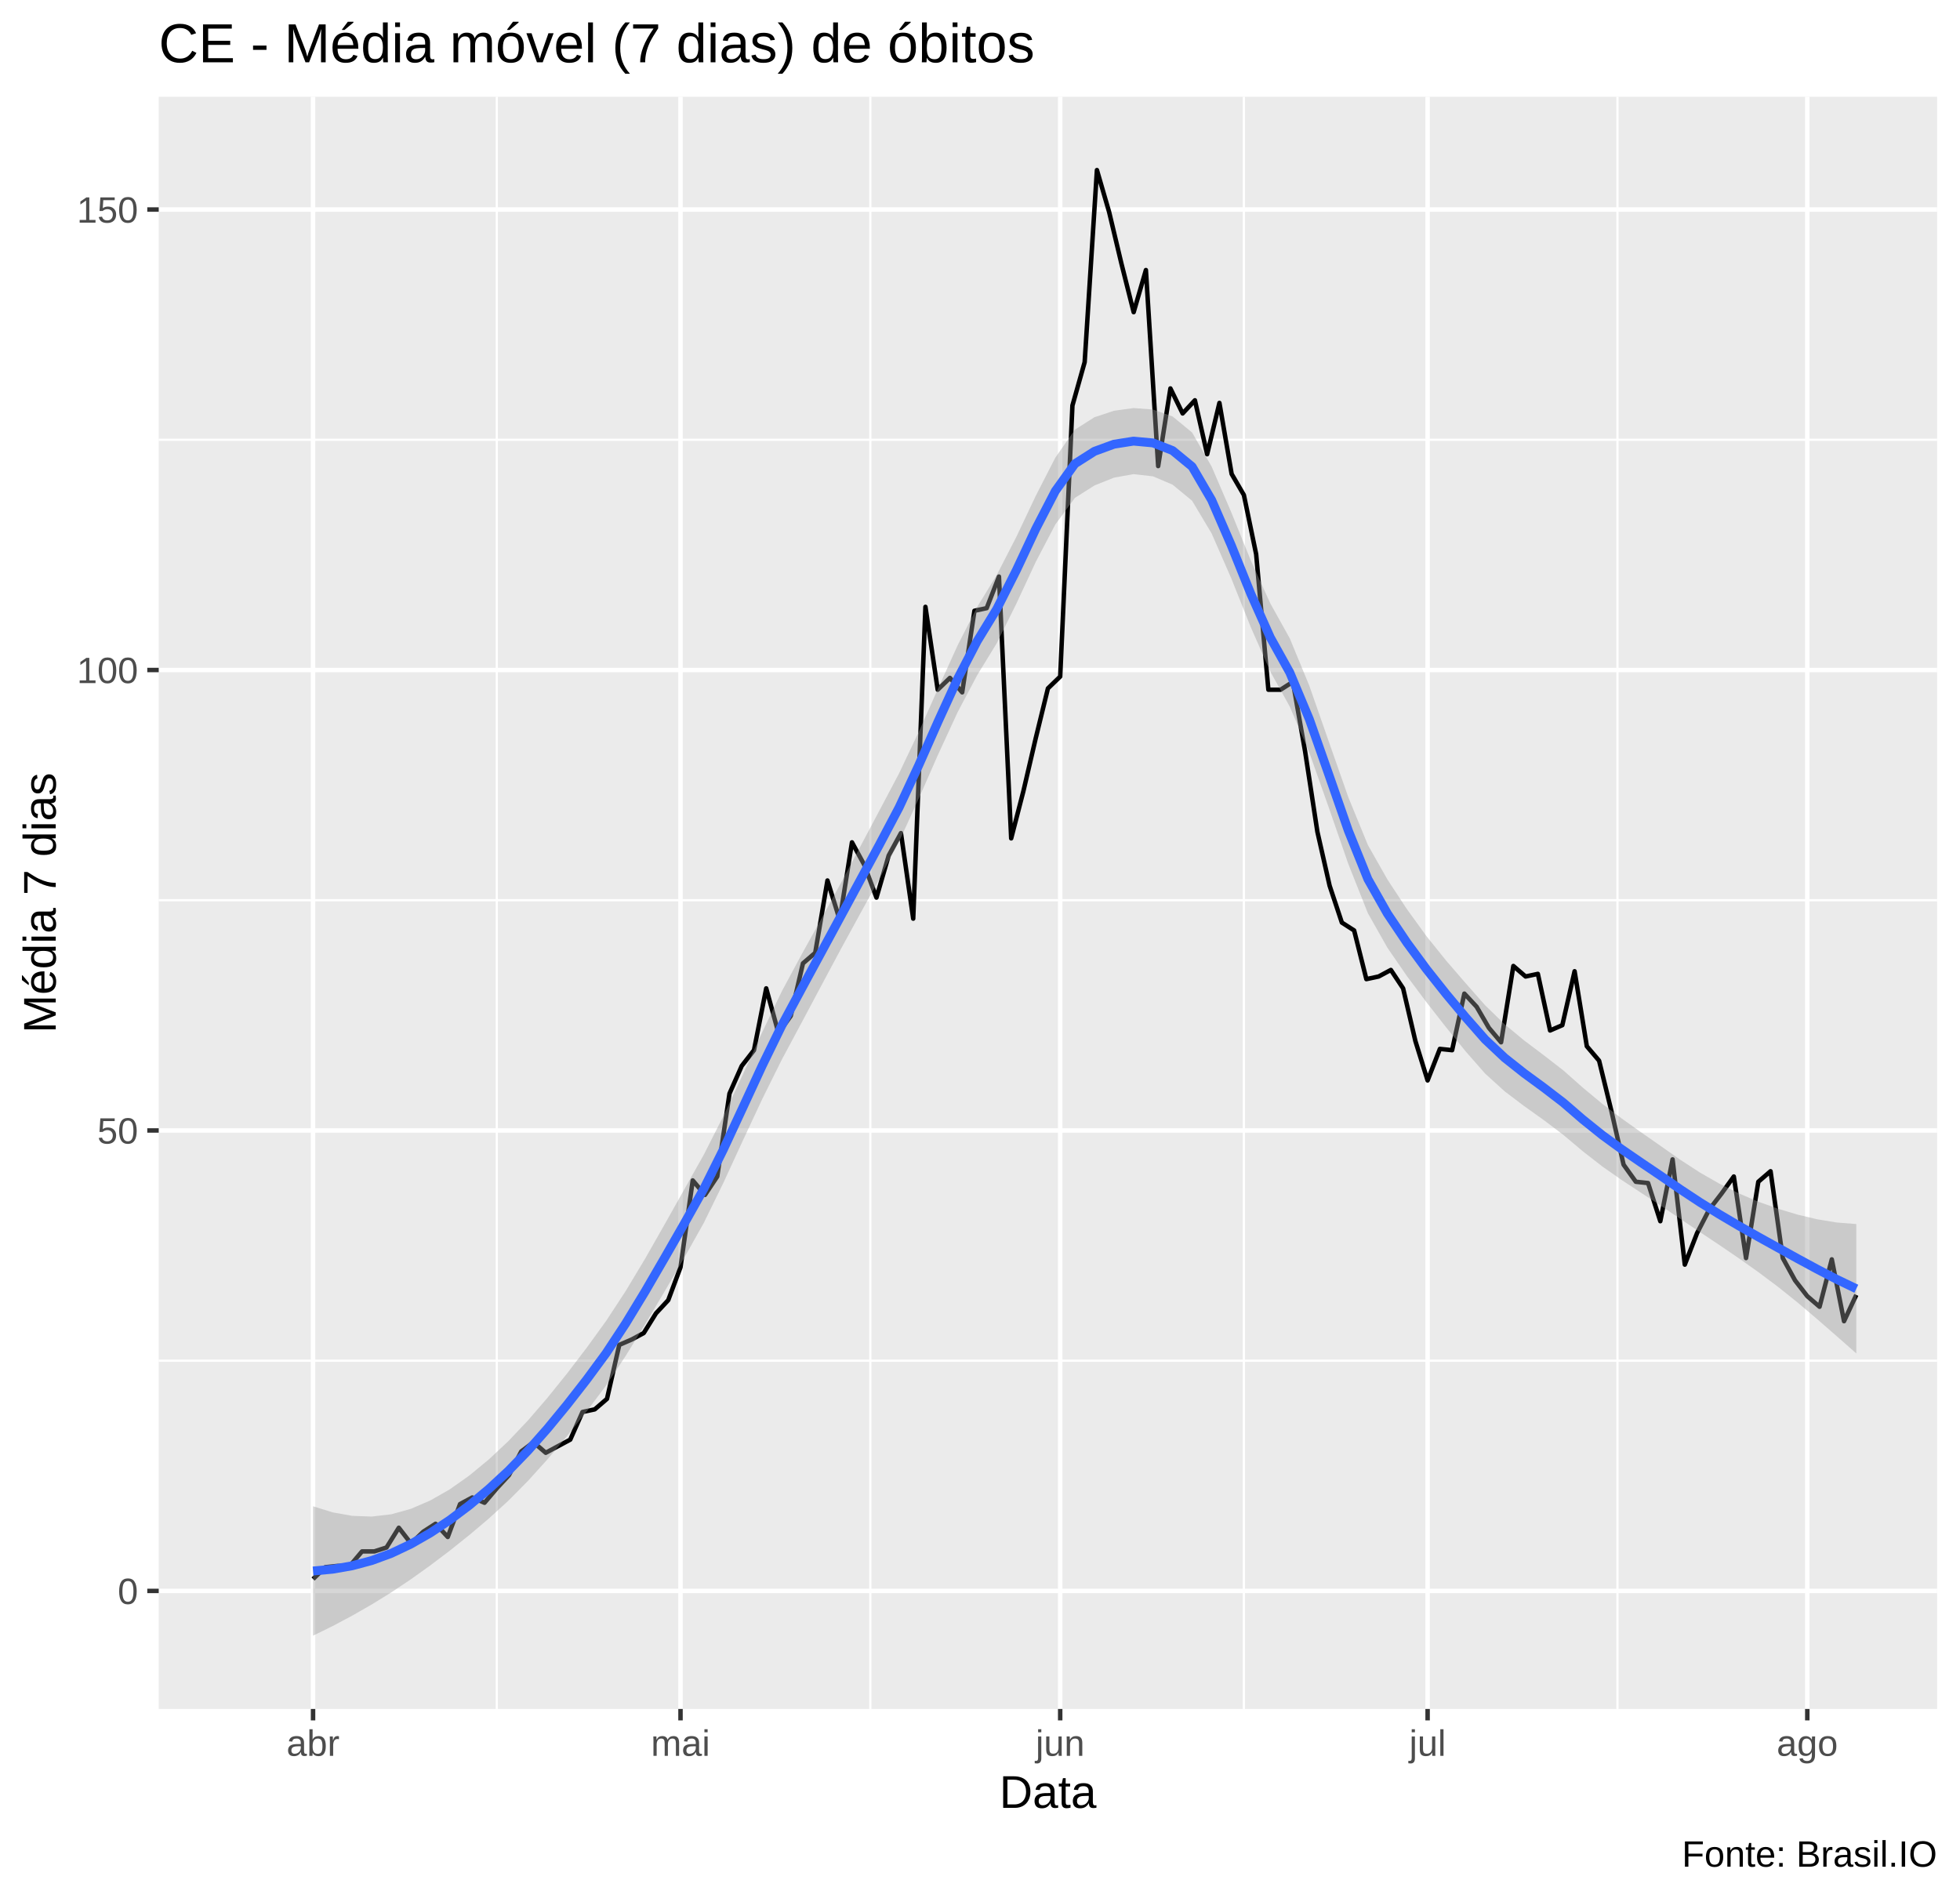
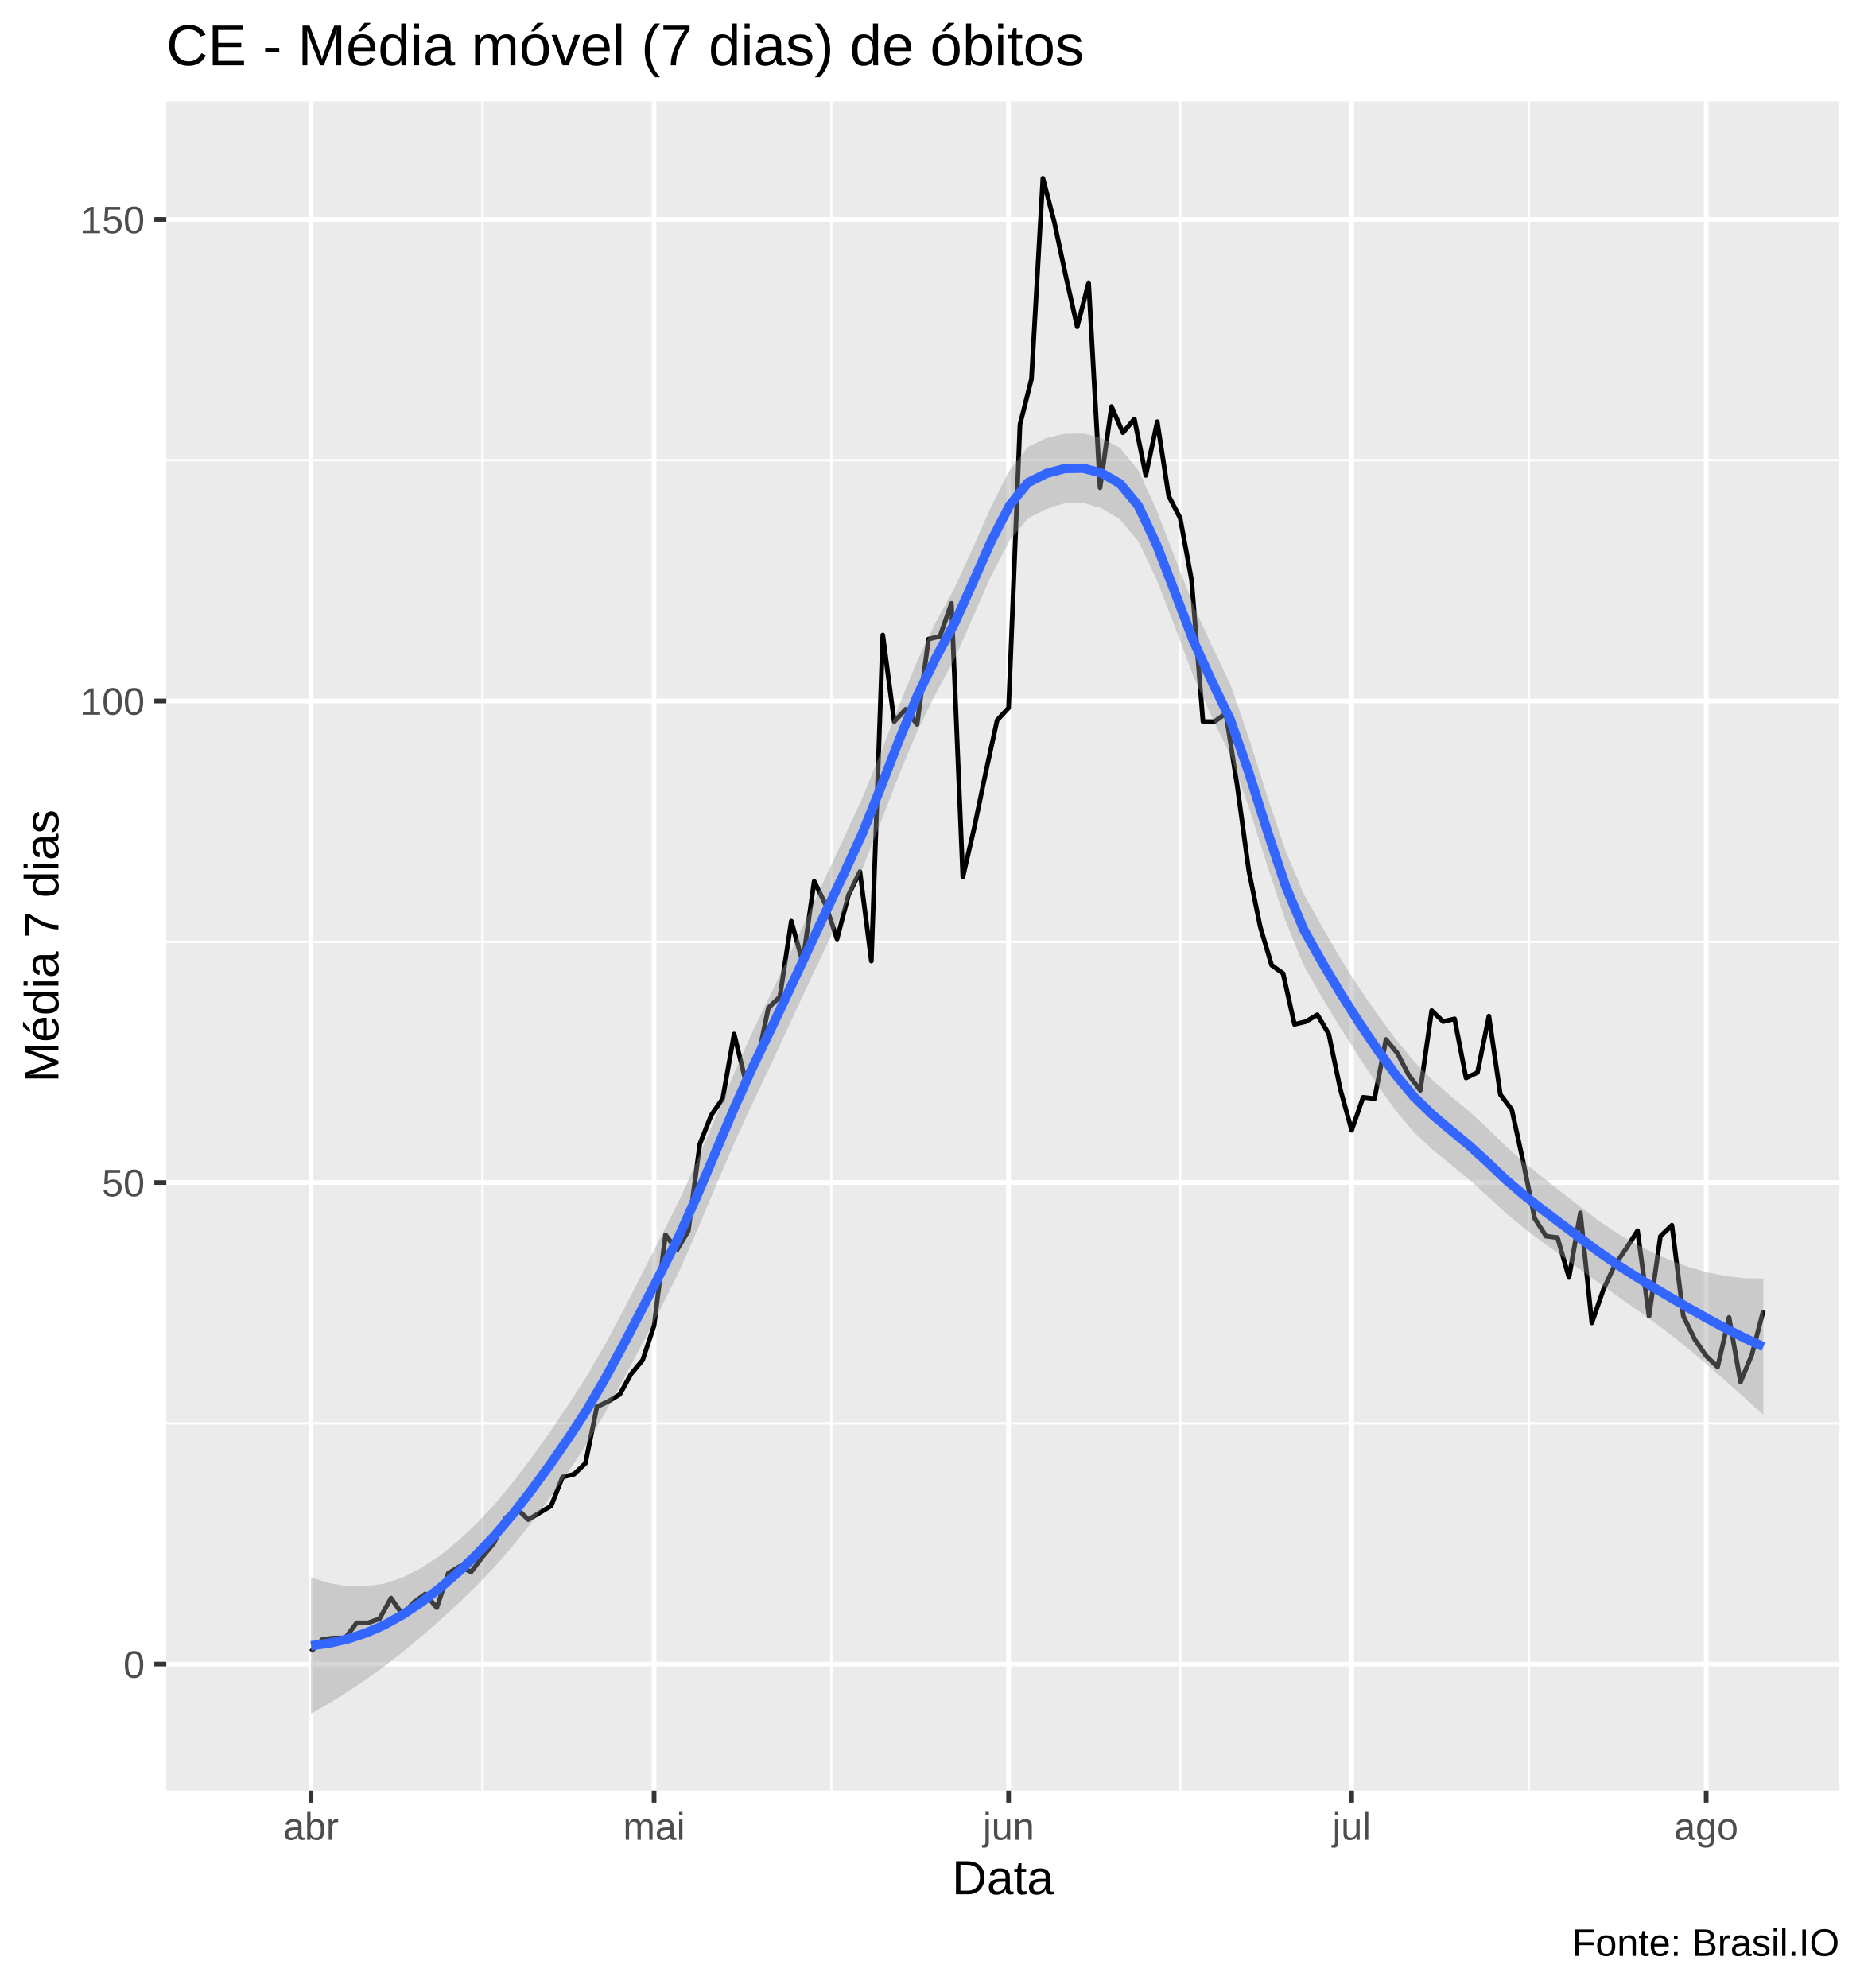
- <svg xmlns="http://www.w3.org/2000/svg" viewBox="0 0 469.50 454.50">
+ <svg xmlns="http://www.w3.org/2000/svg" viewBox="0 0 426.00 454.50">
  <defs>
    <style type="text/css">
    line, polyline, polygon, path, rect, circle {
      fill: none;
      stroke: #000000;
      stroke-linecap: round;
      stroke-linejoin: round;
      stroke-miterlimit: 10.00;
    }
  </style>
  </defs>
  <rect width="100%" height="100%" style="stroke: none; fill: #FFFFFF;" />
-   <rect x="0.00" y="0" width="469.50" height="454.50" style="stroke-width: 1.07; stroke: #FFFFFF; fill: #FFFFFF;" />
+   <rect x="0" y="0" width="426.00" height="454.50" style="stroke-width: 1.07; stroke: #FFFFFF; fill: #FFFFFF;" />
  <defs>
-     <clipPath id="cpMzguMDJ8NDY0LjAyfDQwOS4zOHwyMy4xOQ==">
-       <rect x="38.02" y="23.19" width="426.00" height="386.19" />
+     <clipPath id="cpMzguMDJ8NDIwLjUyfDQwOS4zOHwyMy4xOQ==">
+       <rect x="38.02" y="23.19" width="382.50" height="386.19" />
    </clipPath>
  </defs>
-   <rect x="38.02" y="23.19" width="426.00" height="386.19" style="stroke-width: 1.07; stroke: none; fill: #EBEBEB;" clip-path="url(#cpMzguMDJ8NDY0LjAyfDQwOS4zOHwyMy4xOQ==)" />
-   <polyline points="38.02,325.95 464.02,325.95 " style="stroke-width: 0.53; stroke: #FFFFFF; stroke-linecap: butt;" clip-path="url(#cpMzguMDJ8NDY0LjAyfDQwOS4zOHwyMy4xOQ==)" />
-   <polyline points="38.02,215.65 464.02,215.65 " style="stroke-width: 0.53; stroke: #FFFFFF; stroke-linecap: butt;" clip-path="url(#cpMzguMDJ8NDY0LjAyfDQwOS4zOHwyMy4xOQ==)" />
-   <polyline points="38.02,105.34 464.02,105.34 " style="stroke-width: 0.53; stroke: #FFFFFF; stroke-linecap: butt;" clip-path="url(#cpMzguMDJ8NDY0LjAyfDQwOS4zOHwyMy4xOQ==)" />
-   <polyline points="119.00,409.38 119.00,23.19 " style="stroke-width: 0.53; stroke: #FFFFFF; stroke-linecap: butt;" clip-path="url(#cpMzguMDJ8NDY0LjAyfDQwOS4zOHwyMy4xOQ==)" />
-   <polyline points="208.48,409.38 208.48,23.19 " style="stroke-width: 0.53; stroke: #FFFFFF; stroke-linecap: butt;" clip-path="url(#cpMzguMDJ8NDY0LjAyfDQwOS4zOHwyMy4xOQ==)" />
-   <polyline points="297.96,409.38 297.96,23.19 " style="stroke-width: 0.53; stroke: #FFFFFF; stroke-linecap: butt;" clip-path="url(#cpMzguMDJ8NDY0LjAyfDQwOS4zOHwyMy4xOQ==)" />
-   <polyline points="387.45,409.38 387.45,23.19 " style="stroke-width: 0.53; stroke: #FFFFFF; stroke-linecap: butt;" clip-path="url(#cpMzguMDJ8NDY0LjAyfDQwOS4zOHwyMy4xOQ==)" />
-   <polyline points="38.02,381.10 464.02,381.10 " style="stroke-width: 1.07; stroke: #FFFFFF; stroke-linecap: butt;" clip-path="url(#cpMzguMDJ8NDY0LjAyfDQwOS4zOHwyMy4xOQ==)" />
-   <polyline points="38.02,270.80 464.02,270.80 " style="stroke-width: 1.07; stroke: #FFFFFF; stroke-linecap: butt;" clip-path="url(#cpMzguMDJ8NDY0LjAyfDQwOS4zOHwyMy4xOQ==)" />
-   <polyline points="38.02,160.50 464.02,160.50 " style="stroke-width: 1.07; stroke: #FFFFFF; stroke-linecap: butt;" clip-path="url(#cpMzguMDJ8NDY0LjAyfDQwOS4zOHwyMy4xOQ==)" />
-   <polyline points="38.02,50.19 464.02,50.19 " style="stroke-width: 1.07; stroke: #FFFFFF; stroke-linecap: butt;" clip-path="url(#cpMzguMDJ8NDY0LjAyfDQwOS4zOHwyMy4xOQ==)" />
-   <polyline points="74.99,409.38 74.99,23.19 " style="stroke-width: 1.07; stroke: #FFFFFF; stroke-linecap: butt;" clip-path="url(#cpMzguMDJ8NDY0LjAyfDQwOS4zOHwyMy4xOQ==)" />
-   <polyline points="163.01,409.38 163.01,23.19 " style="stroke-width: 1.07; stroke: #FFFFFF; stroke-linecap: butt;" clip-path="url(#cpMzguMDJ8NDY0LjAyfDQwOS4zOHwyMy4xOQ==)" />
-   <polyline points="253.96,409.38 253.96,23.19 " style="stroke-width: 1.07; stroke: #FFFFFF; stroke-linecap: butt;" clip-path="url(#cpMzguMDJ8NDY0LjAyfDQwOS4zOHwyMy4xOQ==)" />
-   <polyline points="341.97,409.38 341.97,23.19 " style="stroke-width: 1.07; stroke: #FFFFFF; stroke-linecap: butt;" clip-path="url(#cpMzguMDJ8NDY0LjAyfDQwOS4zOHwyMy4xOQ==)" />
-   <polyline points="432.92,409.38 432.92,23.19 " style="stroke-width: 1.07; stroke: #FFFFFF; stroke-linecap: butt;" clip-path="url(#cpMzguMDJ8NDY0LjAyfDQwOS4zOHwyMy4xOQ==)" />
-   <polyline points="74.99,378.26 77.92,375.42 80.86,375.11 83.79,375.11 86.72,371.64 89.66,371.64 92.59,370.70 95.53,365.97 98.46,369.75 101.39,366.92 104.33,365.02 107.26,368.18 110.20,360.30 113.13,358.72 116.06,359.98 119.00,356.52 121.93,353.36 124.86,347.69 127.80,345.49 130.73,348.01 133.67,346.43 136.60,344.86 139.53,338.24 142.47,337.61 145.40,335.09 148.34,322.17 151.27,320.90 154.20,319.33 157.14,314.60 160.07,311.45 163.01,303.57 165.94,282.77 168.87,286.24 171.81,281.83 174.74,261.97 177.67,255.35 180.61,251.57 183.54,236.76 186.48,247.48 189.41,243.38 192.34,230.77 195.28,228.25 198.21,210.92 201.15,220.37 204.08,201.78 207.01,207.14 209.95,215.02 212.88,204.93 215.81,199.57 218.75,220.06 221.68,145.37 224.62,165.22 227.55,162.39 230.48,165.85 233.42,146.31 236.35,145.68 239.29,138.12 242.22,200.83 245.15,189.49 248.09,176.88 251.02,164.91 253.96,162.07 256.89,97.15 259.82,86.75 262.76,40.74 265.69,50.82 268.62,63.12 271.56,74.78 274.49,64.69 277.43,111.65 280.36,93.05 283.29,99.04 286.23,95.89 289.16,108.81 292.10,96.52 295.03,113.54 297.96,118.58 300.90,132.76 303.83,165.22 306.76,165.22 309.70,163.33 312.63,180.03 315.57,199.26 318.50,212.18 321.43,221.00 324.37,222.89 327.30,234.55 330.24,233.92 333.17,232.35 336.10,236.76 339.04,249.37 341.97,258.82 344.91,251.26 347.84,251.57 350.77,238.02 353.71,241.17 356.64,246.21 359.57,249.68 362.51,231.40 365.44,233.92 368.38,233.29 371.31,246.85 374.24,245.58 377.18,232.66 380.11,250.63 383.05,254.09 385.98,266.07 388.91,278.99 391.85,283.09 394.78,283.40 397.71,292.54 400.65,277.73 403.58,302.94 406.52,295.38 409.45,289.71 412.38,285.92 415.32,281.83 418.25,301.37 421.19,283.09 424.12,280.57 427.05,301.37 429.99,306.72 432.92,310.50 435.86,313.03 438.79,301.68 441.72,316.49 444.66,310.19 " style="stroke-width: 1.07; stroke-linecap: butt;" clip-path="url(#cpMzguMDJ8NDY0LjAyfDQwOS4zOHwyMy4xOQ==)" />
-   <polygon points="74.99,360.83 79.67,362.28 84.35,363.12 89.03,363.29 93.71,362.75 98.39,361.45 103.06,359.44 107.74,356.77 112.42,353.46 117.10,349.60 121.78,345.21 126.46,340.27 131.14,334.84 135.82,329.03 140.50,322.90 145.18,316.44 149.86,309.29 154.54,301.50 159.22,293.27 163.90,284.94 168.58,276.63 173.26,267.39 177.93,257.42 182.61,247.20 187.29,237.44 191.97,228.74 196.65,220.27 201.33,211.70 206.01,202.92 210.69,194.10 215.37,185.25 220.05,175.37 224.73,164.88 229.41,154.55 234.09,145.37 238.77,137.72 243.45,128.62 248.12,118.75 252.80,109.62 257.48,102.92 262.16,99.95 266.84,98.40 271.52,97.75 276.20,98.10 280.88,99.76 285.56,103.61 290.24,111.78 294.92,122.67 299.60,134.20 304.28,144.52 308.96,152.93 313.64,164.28 318.31,177.66 322.99,191.00 327.67,202.43 332.35,210.69 337.03,217.81 341.71,224.27 346.39,230.09 351.07,235.51 355.75,240.82 360.43,245.37 365.11,249.25 369.79,252.77 374.47,256.40 379.15,260.54 383.83,264.43 388.50,267.96 393.18,271.29 397.86,274.56 402.54,277.85 407.22,280.89 411.90,283.57 416.58,285.90 421.26,287.89 425.94,289.56 430.62,290.97 435.30,292.08 439.98,292.85 444.66,293.22 444.66,324.21 439.98,320.09 435.30,316.01 430.62,312.04 425.94,308.28 421.26,304.78 416.58,301.46 411.90,298.27 407.22,295.15 402.54,292.01 397.86,288.84 393.18,285.78 388.50,282.70 383.83,279.43 379.15,275.79 374.47,271.85 369.79,268.31 365.11,264.97 360.43,261.43 355.75,257.18 351.07,251.84 346.39,246.08 341.71,240.10 337.03,233.84 332.35,227.04 327.67,218.77 322.99,207.00 318.31,193.49 313.64,180.30 308.96,169.28 304.28,160.86 299.60,150.20 294.92,138.50 290.24,127.80 285.56,119.96 280.88,116.10 276.20,114.11 271.52,113.58 266.84,114.42 262.16,116.30 257.48,119.27 252.80,125.63 248.12,134.58 243.45,144.63 238.77,154.07 234.09,161.72 229.41,170.57 224.73,180.71 220.05,191.37 215.37,201.59 210.69,210.46 206.01,218.95 201.33,227.52 196.65,236.27 191.97,245.07 187.29,253.80 182.61,263.23 177.93,273.25 173.26,283.39 168.58,292.96 163.90,301.31 159.22,309.33 154.54,317.22 149.86,324.82 145.18,331.89 140.50,338.15 135.82,344.02 131.14,349.58 126.46,354.76 121.78,359.49 117.10,363.76 112.42,367.72 107.74,371.46 103.06,375.00 98.39,378.34 93.71,381.47 89.03,384.36 84.35,387.04 79.67,389.53 74.99,391.82 " style="stroke-width: 0.00; stroke: none; fill: #999999; fill-opacity: 0.40;" clip-path="url(#cpMzguMDJ8NDY0LjAyfDQwOS4zOHwyMy4xOQ==)" />
-   <polyline points="74.99,360.83 79.67,362.28 84.35,363.12 89.03,363.29 93.71,362.75 98.39,361.45 103.06,359.44 107.74,356.77 112.42,353.46 117.10,349.60 121.78,345.21 126.46,340.27 131.14,334.84 135.82,329.03 140.50,322.90 145.18,316.44 149.86,309.29 154.54,301.50 159.22,293.27 163.90,284.94 168.58,276.63 173.26,267.39 177.93,257.42 182.61,247.20 187.29,237.44 191.97,228.74 196.65,220.27 201.33,211.70 206.01,202.92 210.69,194.10 215.37,185.25 220.05,175.37 224.73,164.88 229.41,154.55 234.09,145.37 238.77,137.72 243.45,128.62 248.12,118.75 252.80,109.62 257.48,102.92 262.16,99.95 266.84,98.40 271.52,97.75 276.20,98.10 280.88,99.76 285.56,103.61 290.24,111.78 294.92,122.67 299.60,134.20 304.28,144.52 308.96,152.93 313.64,164.28 318.31,177.66 322.99,191.00 327.67,202.43 332.35,210.69 337.03,217.81 341.71,224.27 346.39,230.09 351.07,235.51 355.75,240.82 360.43,245.37 365.11,249.25 369.79,252.77 374.47,256.40 379.15,260.54 383.83,264.43 388.50,267.96 393.18,271.29 397.86,274.56 402.54,277.85 407.22,280.89 411.90,283.57 416.58,285.90 421.26,287.89 425.94,289.56 430.62,290.97 435.30,292.08 439.98,292.85 444.66,293.22 " style="stroke-width: 2.13; stroke: none;" clip-path="url(#cpMzguMDJ8NDY0LjAyfDQwOS4zOHwyMy4xOQ==)" />
-   <polyline points="444.66,324.21 439.98,320.09 435.30,316.01 430.62,312.04 425.94,308.28 421.26,304.78 416.58,301.46 411.90,298.27 407.22,295.15 402.54,292.01 397.86,288.84 393.18,285.78 388.50,282.70 383.83,279.43 379.15,275.79 374.47,271.85 369.79,268.31 365.11,264.97 360.43,261.43 355.75,257.18 351.07,251.84 346.39,246.08 341.71,240.10 337.03,233.84 332.35,227.04 327.67,218.77 322.99,207.00 318.31,193.49 313.64,180.30 308.96,169.28 304.28,160.86 299.60,150.20 294.92,138.50 290.24,127.80 285.56,119.96 280.88,116.10 276.20,114.11 271.52,113.58 266.84,114.42 262.16,116.30 257.48,119.27 252.80,125.63 248.12,134.58 243.45,144.63 238.77,154.07 234.09,161.72 229.41,170.57 224.73,180.71 220.05,191.37 215.37,201.59 210.69,210.46 206.01,218.95 201.33,227.52 196.65,236.27 191.97,245.07 187.29,253.80 182.61,263.23 177.93,273.25 173.26,283.39 168.58,292.96 163.90,301.31 159.22,309.33 154.54,317.22 149.86,324.82 145.18,331.89 140.50,338.15 135.82,344.02 131.14,349.58 126.46,354.76 121.78,359.49 117.10,363.76 112.42,367.72 107.74,371.46 103.06,375.00 98.39,378.34 93.71,381.47 89.03,384.36 84.35,387.04 79.67,389.53 74.99,391.82 " style="stroke-width: 2.13; stroke: none;" clip-path="url(#cpMzguMDJ8NDY0LjAyfDQwOS4zOHwyMy4xOQ==)" />
-   <polyline points="74.99,376.33 79.67,375.90 84.35,375.08 89.03,373.83 93.71,372.11 98.39,369.89 103.06,367.22 107.74,364.12 112.42,360.59 117.10,356.68 121.78,352.35 126.46,347.51 131.14,342.21 135.82,336.52 140.50,330.52 145.18,324.17 149.86,317.06 154.54,309.36 159.22,301.30 163.90,293.13 168.58,284.79 173.26,275.39 177.93,265.33 182.61,255.21 187.29,245.62 191.97,236.91 196.65,228.27 201.33,219.61 206.01,210.94 210.69,202.28 215.37,193.42 220.05,183.37 224.73,172.79 229.41,162.56 234.09,153.55 238.77,145.89 243.45,136.62 248.12,126.67 252.80,117.62 257.48,111.10 262.16,108.12 266.84,106.41 271.52,105.67 276.20,106.10 280.88,107.93 285.56,111.78 290.24,119.79 294.92,130.58 299.60,142.20 304.28,152.69 308.96,161.10 313.64,172.29 318.31,185.57 322.99,199.00 327.67,210.60 332.35,218.86 337.03,225.83 341.71,232.18 346.39,238.08 351.07,243.68 355.75,249.00 360.43,253.40 365.11,257.11 369.79,260.54 374.47,264.13 379.15,268.17 383.83,271.93 388.50,275.33 393.18,278.54 397.86,281.70 402.54,284.93 407.22,288.02 411.90,290.92 416.58,293.68 421.26,296.33 425.94,298.92 430.62,301.51 435.30,304.04 439.98,306.47 444.66,308.72 " style="stroke-width: 2.13; stroke: #3366FF; stroke-linecap: butt;" clip-path="url(#cpMzguMDJ8NDY0LjAyfDQwOS4zOHwyMy4xOQ==)" />
+   <rect x="38.02" y="23.19" width="382.50" height="386.19" style="stroke-width: 1.07; stroke: none; fill: #EBEBEB;" clip-path="url(#cpMzguMDJ8NDIwLjUyfDQwOS4zOHwyMy4xOQ==)" />
+   <polyline points="38.02,325.41 420.52,325.41 " style="stroke-width: 0.53; stroke: #FFFFFF; stroke-linecap: butt;" clip-path="url(#cpMzguMDJ8NDIwLjUyfDQwOS4zOHwyMy4xOQ==)" />
+   <polyline points="38.02,215.31 420.52,215.31 " style="stroke-width: 0.53; stroke: #FFFFFF; stroke-linecap: butt;" clip-path="url(#cpMzguMDJ8NDIwLjUyfDQwOS4zOHwyMy4xOQ==)" />
+   <polyline points="38.02,105.22 420.52,105.22 " style="stroke-width: 0.53; stroke: #FFFFFF; stroke-linecap: butt;" clip-path="url(#cpMzguMDJ8NDIwLjUyfDQwOS4zOHwyMy4xOQ==)" />
+   <polyline points="110.31,409.38 110.31,23.19 " style="stroke-width: 0.53; stroke: #FFFFFF; stroke-linecap: butt;" clip-path="url(#cpMzguMDJ8NDIwLjUyfDQwOS4zOHwyMy4xOQ==)" />
+   <polyline points="190.05,409.38 190.05,23.19 " style="stroke-width: 0.53; stroke: #FFFFFF; stroke-linecap: butt;" clip-path="url(#cpMzguMDJ8NDIwLjUyfDQwOS4zOHwyMy4xOQ==)" />
+   <polyline points="269.80,409.38 269.80,23.19 " style="stroke-width: 0.53; stroke: #FFFFFF; stroke-linecap: butt;" clip-path="url(#cpMzguMDJ8NDIwLjUyfDQwOS4zOHwyMy4xOQ==)" />
+   <polyline points="349.54,409.38 349.54,23.19 " style="stroke-width: 0.53; stroke: #FFFFFF; stroke-linecap: butt;" clip-path="url(#cpMzguMDJ8NDIwLjUyfDQwOS4zOHwyMy4xOQ==)" />
+   <polyline points="38.02,380.45 420.52,380.45 " style="stroke-width: 1.07; stroke: #FFFFFF; stroke-linecap: butt;" clip-path="url(#cpMzguMDJ8NDIwLjUyfDQwOS4zOHwyMy4xOQ==)" />
+   <polyline points="38.02,270.36 420.52,270.36 " style="stroke-width: 1.07; stroke: #FFFFFF; stroke-linecap: butt;" clip-path="url(#cpMzguMDJ8NDIwLjUyfDQwOS4zOHwyMy4xOQ==)" />
+   <polyline points="38.02,160.27 420.52,160.27 " style="stroke-width: 1.07; stroke: #FFFFFF; stroke-linecap: butt;" clip-path="url(#cpMzguMDJ8NDIwLjUyfDQwOS4zOHwyMy4xOQ==)" />
+   <polyline points="38.02,50.18 420.52,50.18 " style="stroke-width: 1.07; stroke: #FFFFFF; stroke-linecap: butt;" clip-path="url(#cpMzguMDJ8NDIwLjUyfDQwOS4zOHwyMy4xOQ==)" />
+   <polyline points="71.10,409.38 71.10,23.19 " style="stroke-width: 1.07; stroke: #FFFFFF; stroke-linecap: butt;" clip-path="url(#cpMzguMDJ8NDIwLjUyfDQwOS4zOHwyMy4xOQ==)" />
+   <polyline points="149.53,409.38 149.53,23.19 " style="stroke-width: 1.07; stroke: #FFFFFF; stroke-linecap: butt;" clip-path="url(#cpMzguMDJ8NDIwLjUyfDQwOS4zOHwyMy4xOQ==)" />
+   <polyline points="230.58,409.38 230.58,23.19 " style="stroke-width: 1.07; stroke: #FFFFFF; stroke-linecap: butt;" clip-path="url(#cpMzguMDJ8NDIwLjUyfDQwOS4zOHwyMy4xOQ==)" />
+   <polyline points="309.01,409.38 309.01,23.19 " style="stroke-width: 1.07; stroke: #FFFFFF; stroke-linecap: butt;" clip-path="url(#cpMzguMDJ8NDIwLjUyfDQwOS4zOHwyMy4xOQ==)" />
+   <polyline points="390.06,409.38 390.06,23.19 " style="stroke-width: 1.07; stroke: #FFFFFF; stroke-linecap: butt;" clip-path="url(#cpMzguMDJ8NDIwLjUyfDQwOS4zOHwyMy4xOQ==)" />
+   <polyline points="71.10,377.62 73.71,374.79 76.32,374.48 78.94,374.48 81.55,371.02 84.17,371.02 86.78,370.07 89.40,365.35 92.01,369.13 94.63,366.30 97.24,364.41 99.85,367.56 102.47,359.69 105.08,358.12 107.70,359.38 110.31,355.92 112.93,352.77 115.54,347.11 118.16,344.91 120.77,347.42 123.38,345.85 126.00,344.28 128.61,337.67 131.23,337.04 133.84,334.53 136.46,321.63 139.07,320.37 141.69,318.80 144.30,314.08 146.92,310.94 149.53,303.07 152.14,282.31 154.76,285.77 157.37,281.37 159.99,261.55 162.60,254.95 165.22,251.17 167.83,236.39 170.45,247.08 173.06,242.99 175.67,230.41 178.29,227.90 180.90,210.60 183.52,220.03 186.13,201.47 188.75,206.82 191.36,214.69 193.98,204.62 196.59,199.27 199.20,219.72 201.82,145.17 204.43,164.99 207.05,162.16 209.66,165.62 212.28,146.11 214.89,145.48 217.51,137.94 220.12,200.53 222.74,189.21 225.35,176.62 227.96,164.67 230.58,161.84 233.19,97.04 235.81,86.66 238.42,40.74 241.04,50.81 243.65,63.07 246.27,74.71 248.88,64.65 251.49,111.51 254.11,92.95 256.72,98.93 259.34,95.79 261.95,108.68 264.57,96.41 267.18,113.40 269.80,118.43 272.41,132.59 275.02,164.99 277.64,164.99 280.25,163.10 282.87,179.77 285.48,198.96 288.10,211.85 290.71,220.66 293.33,222.55 295.94,234.19 298.56,233.56 301.17,231.99 303.78,236.39 306.40,248.97 309.01,258.41 311.63,250.86 314.24,251.17 316.86,237.65 319.47,240.79 322.09,245.83 324.70,249.29 327.31,231.04 329.93,233.56 332.54,232.93 335.16,246.45 337.77,245.20 340.39,232.30 343.00,250.23 345.62,253.69 348.23,265.64 350.84,278.54 353.46,282.63 356.07,282.94 358.69,292.06 361.30,277.28 363.92,302.44 366.53,294.89 369.15,289.23 371.76,285.46 374.37,281.37 376.99,300.87 379.60,282.63 382.22,280.11 384.83,300.87 387.45,306.22 390.06,309.99 392.68,312.51 395.29,301.19 397.91,315.97 400.52,309.68 403.13,299.61 " style="stroke-width: 1.07; stroke-linecap: butt;" clip-path="url(#cpMzguMDJ8NDIwLjUyfDQwOS4zOHwyMy4xOQ==)" />
+   <polygon points="71.10,360.65 75.30,361.95 79.50,362.66 83.70,362.70 87.91,362.03 92.11,360.61 96.31,358.48 100.52,355.69 104.72,352.29 108.92,348.33 113.13,343.84 117.33,338.79 121.53,333.26 125.73,327.36 129.94,321.16 134.14,314.61 138.34,307.35 142.55,299.49 146.75,291.26 150.95,282.99 155.16,274.65 159.36,265.41 163.56,255.54 167.76,245.50 171.97,236.00 176.17,227.32 180.37,218.56 184.58,209.58 188.78,200.45 192.98,191.46 197.19,182.32 201.39,171.99 205.59,161.18 209.80,150.83 214.00,142.11 218.20,134.46 222.40,125.28 226.61,115.78 230.81,107.50 235.01,102.18 239.22,100.13 243.42,99.16 247.62,99.12 251.83,100.10 256.03,102.38 260.23,107.52 264.43,116.62 268.64,127.60 272.84,138.50 277.04,147.57 281.25,156.40 285.45,168.51 289.65,181.83 293.86,194.37 298.06,204.35 302.26,211.92 306.46,219.12 310.67,225.78 314.87,231.86 319.07,237.55 323.28,242.68 327.48,246.93 331.68,250.59 335.89,254.09 340.09,257.98 344.29,262.09 348.49,265.79 352.70,269.21 356.90,272.49 361.10,275.78 365.31,278.96 369.51,281.80 373.71,284.28 377.92,286.42 382.12,288.23 386.32,289.74 390.53,290.93 394.73,291.77 398.93,292.23 403.13,292.30 403.13,323.47 398.93,319.67 394.73,315.89 390.53,312.19 386.32,308.64 382.12,305.28 377.92,302.12 373.71,299.10 369.51,296.15 365.31,293.18 361.10,290.11 356.90,287.05 352.70,284.01 348.49,280.84 344.29,277.38 340.09,273.48 335.89,269.68 331.68,266.24 327.48,262.80 323.28,258.89 319.07,253.91 314.87,247.98 310.67,241.62 306.46,235.01 302.26,228.12 298.06,220.72 293.86,210.49 289.65,197.67 285.45,184.40 281.25,172.60 277.04,163.93 272.84,154.61 268.64,143.44 264.43,132.51 260.23,123.73 256.03,118.74 251.83,116.20 247.62,114.96 243.42,115.06 239.22,116.35 235.01,118.53 230.81,123.60 226.61,131.61 222.40,141.18 218.20,150.68 214.00,158.47 209.80,166.91 205.59,177.01 201.39,187.90 197.19,198.55 192.98,207.82 188.78,216.52 184.58,225.40 180.37,234.48 176.17,243.56 171.97,252.34 167.76,261.57 163.56,271.36 159.36,281.34 155.16,290.90 150.95,299.34 146.75,307.37 142.55,315.29 138.34,322.96 134.14,330.12 129.94,336.47 125.73,342.41 121.53,348.05 117.33,353.33 113.13,358.18 108.92,362.56 104.72,366.64 100.52,370.51 96.31,374.18 92.11,377.65 87.91,380.92 83.70,383.96 79.50,386.77 75.30,389.39 71.10,391.82 " style="stroke-width: 0.00; stroke: none; fill: #999999; fill-opacity: 0.40;" clip-path="url(#cpMzguMDJ8NDIwLjUyfDQwOS4zOHwyMy4xOQ==)" />
+   <polyline points="71.10,360.65 75.30,361.95 79.50,362.66 83.70,362.70 87.91,362.03 92.11,360.61 96.31,358.48 100.52,355.69 104.72,352.29 108.92,348.33 113.13,343.84 117.33,338.79 121.53,333.26 125.73,327.36 129.94,321.16 134.14,314.61 138.34,307.35 142.55,299.49 146.75,291.26 150.95,282.99 155.16,274.65 159.36,265.41 163.56,255.54 167.76,245.50 171.97,236.00 176.17,227.32 180.37,218.56 184.58,209.58 188.78,200.45 192.98,191.46 197.19,182.32 201.39,171.99 205.59,161.18 209.80,150.83 214.00,142.11 218.20,134.46 222.40,125.28 226.61,115.78 230.81,107.50 235.01,102.18 239.22,100.13 243.42,99.16 247.62,99.12 251.83,100.10 256.03,102.38 260.23,107.52 264.43,116.62 268.64,127.60 272.84,138.50 277.04,147.57 281.25,156.40 285.45,168.51 289.65,181.83 293.86,194.37 298.06,204.35 302.26,211.92 306.46,219.12 310.67,225.78 314.87,231.86 319.07,237.55 323.28,242.68 327.48,246.93 331.68,250.59 335.89,254.09 340.09,257.98 344.29,262.09 348.49,265.79 352.70,269.21 356.90,272.49 361.10,275.78 365.31,278.96 369.51,281.80 373.71,284.28 377.92,286.42 382.12,288.23 386.32,289.74 390.53,290.93 394.73,291.77 398.93,292.23 403.13,292.30 " style="stroke-width: 2.13; stroke: none;" clip-path="url(#cpMzguMDJ8NDIwLjUyfDQwOS4zOHwyMy4xOQ==)" />
+   <polyline points="403.13,323.47 398.93,319.67 394.73,315.89 390.53,312.19 386.32,308.64 382.12,305.28 377.92,302.12 373.71,299.10 369.51,296.15 365.31,293.18 361.10,290.11 356.90,287.05 352.70,284.01 348.49,280.84 344.29,277.38 340.09,273.48 335.89,269.68 331.68,266.24 327.48,262.80 323.28,258.89 319.07,253.91 314.87,247.98 310.67,241.62 306.46,235.01 302.26,228.12 298.06,220.72 293.86,210.49 289.65,197.67 285.45,184.40 281.25,172.60 277.04,163.93 272.84,154.61 268.64,143.44 264.43,132.51 260.23,123.73 256.03,118.74 251.83,116.20 247.62,114.96 243.42,115.06 239.22,116.35 235.01,118.53 230.81,123.60 226.61,131.61 222.40,141.18 218.20,150.68 214.00,158.47 209.80,166.91 205.59,177.01 201.39,187.90 197.19,198.55 192.98,207.82 188.78,216.52 184.58,225.40 180.37,234.48 176.17,243.56 171.97,252.34 167.76,261.57 163.56,271.36 159.36,281.34 155.16,290.90 150.95,299.34 146.75,307.37 142.55,315.29 138.34,322.96 134.14,330.12 129.94,336.47 125.73,342.41 121.53,348.05 117.33,353.33 113.13,358.18 108.92,362.56 104.72,366.64 100.52,370.51 96.31,374.18 92.11,377.65 87.91,380.92 83.70,383.96 79.50,386.77 75.30,389.39 71.10,391.82 " style="stroke-width: 2.13; stroke: none;" clip-path="url(#cpMzguMDJ8NDIwLjUyfDQwOS4zOHwyMy4xOQ==)" />
+   <polyline points="71.10,376.24 75.30,375.67 79.50,374.71 83.70,373.33 87.91,371.48 92.11,369.13 96.31,366.33 100.52,363.10 104.72,359.46 108.92,355.44 113.13,351.01 117.33,346.06 121.53,340.65 125.73,334.88 129.94,328.82 134.14,322.37 138.34,315.16 142.55,307.39 146.75,299.32 150.95,291.17 155.16,282.77 159.36,273.38 163.56,263.45 167.76,253.53 171.97,244.17 176.17,235.44 180.37,226.52 184.58,217.49 188.78,208.49 192.98,199.64 197.19,190.44 201.39,179.95 205.59,169.09 209.80,158.87 214.00,150.29 218.20,142.57 222.40,133.23 226.61,123.70 230.81,115.55 235.01,110.35 239.22,108.24 243.42,107.11 247.62,107.04 251.83,108.15 256.03,110.56 260.23,115.62 264.43,124.57 268.64,135.52 272.84,146.56 277.04,155.75 281.25,164.50 285.45,176.46 289.65,189.75 293.86,202.43 298.06,212.53 302.26,220.02 306.46,227.07 310.67,233.70 314.87,239.92 319.07,245.73 323.28,250.79 327.48,254.86 331.68,258.41 335.89,261.89 340.09,265.73 344.29,269.74 348.49,273.32 352.70,276.61 356.90,279.77 361.10,282.94 365.31,286.07 369.51,288.97 373.71,291.69 377.92,294.27 382.12,296.76 386.32,299.19 390.53,301.56 394.73,303.83 398.93,305.95 403.13,307.89 " style="stroke-width: 2.13; stroke: #3366FF; stroke-linecap: butt;" clip-path="url(#cpMzguMDJ8NDIwLjUyfDQwOS4zOHwyMy4xOQ==)" />
  <defs>
-     <clipPath id="cpMC4wMHw0NjkuNTB8NDU0LjUwfDAuMDA=">
-       <rect x="0.00" y="0.00" width="469.50" height="454.50" />
+     <clipPath id="cpMC4wMHw0MjYuMDB8NDU0LjUwfDAuMDA=">
+       <rect x="0.00" y="0.00" width="426.00" height="454.50" />
    </clipPath>
  </defs>
-   <g clip-path="url(#cpMC4wMHw0NjkuNTB8NDU0LjUwfDAuMDA=)">
-     <text x="28.20" y="384.25" style="font-size: 8.80px; fill: #4D4D4D; font-family: Arial;" textLength="4.89px" lengthAdjust="spacingAndGlyphs">0</text>
+   <g clip-path="url(#cpMC4wMHw0MjYuMDB8NDU0LjUwfDAuMDA=)">
+     <text x="28.20" y="383.60" style="font-size: 8.80px; fill: #4D4D4D; font-family: Arial;" textLength="4.89px" lengthAdjust="spacingAndGlyphs">0</text>
  </g>
-   <g clip-path="url(#cpMC4wMHw0NjkuNTB8NDU0LjUwfDAuMDA=)">
-     <text x="23.30" y="273.95" style="font-size: 8.80px; fill: #4D4D4D; font-family: Arial;" textLength="9.79px" lengthAdjust="spacingAndGlyphs">50</text>
+   <g clip-path="url(#cpMC4wMHw0MjYuMDB8NDU0LjUwfDAuMDA=)">
+     <text x="23.30" y="273.51" style="font-size: 8.80px; fill: #4D4D4D; font-family: Arial;" textLength="9.79px" lengthAdjust="spacingAndGlyphs">50</text>
  </g>
-   <g clip-path="url(#cpMC4wMHw0NjkuNTB8NDU0LjUwfDAuMDA=)">
-     <text x="18.41" y="163.64" style="font-size: 8.80px; fill: #4D4D4D; font-family: Arial;" textLength="14.68px" lengthAdjust="spacingAndGlyphs">100</text>
+   <g clip-path="url(#cpMC4wMHw0MjYuMDB8NDU0LjUwfDAuMDA=)">
+     <text x="18.41" y="163.42" style="font-size: 8.80px; fill: #4D4D4D; font-family: Arial;" textLength="14.68px" lengthAdjust="spacingAndGlyphs">100</text>
  </g>
-   <g clip-path="url(#cpMC4wMHw0NjkuNTB8NDU0LjUwfDAuMDA=)">
-     <text x="18.41" y="53.34" style="font-size: 8.80px; fill: #4D4D4D; font-family: Arial;" textLength="14.68px" lengthAdjust="spacingAndGlyphs">150</text>
+   <g clip-path="url(#cpMC4wMHw0MjYuMDB8NDU0LjUwfDAuMDA=)">
+     <text x="18.41" y="53.33" style="font-size: 8.80px; fill: #4D4D4D; font-family: Arial;" textLength="14.68px" lengthAdjust="spacingAndGlyphs">150</text>
  </g>
-   <polyline points="35.28,381.10 38.02,381.10 " style="stroke-width: 1.07; stroke: #333333; stroke-linecap: butt;" clip-path="url(#cpMC4wMHw0NjkuNTB8NDU0LjUwfDAuMDA=)" />
-   <polyline points="35.28,270.80 38.02,270.80 " style="stroke-width: 1.07; stroke: #333333; stroke-linecap: butt;" clip-path="url(#cpMC4wMHw0NjkuNTB8NDU0LjUwfDAuMDA=)" />
-   <polyline points="35.28,160.50 38.02,160.50 " style="stroke-width: 1.07; stroke: #333333; stroke-linecap: butt;" clip-path="url(#cpMC4wMHw0NjkuNTB8NDU0LjUwfDAuMDA=)" />
-   <polyline points="35.28,50.19 38.02,50.19 " style="stroke-width: 1.07; stroke: #333333; stroke-linecap: butt;" clip-path="url(#cpMC4wMHw0NjkuNTB8NDU0LjUwfDAuMDA=)" />
-   <polyline points="74.99,412.12 74.99,409.38 " style="stroke-width: 1.07; stroke: #333333; stroke-linecap: butt;" clip-path="url(#cpMC4wMHw0NjkuNTB8NDU0LjUwfDAuMDA=)" />
-   <polyline points="163.01,412.12 163.01,409.38 " style="stroke-width: 1.07; stroke: #333333; stroke-linecap: butt;" clip-path="url(#cpMC4wMHw0NjkuNTB8NDU0LjUwfDAuMDA=)" />
-   <polyline points="253.96,412.12 253.96,409.38 " style="stroke-width: 1.07; stroke: #333333; stroke-linecap: butt;" clip-path="url(#cpMC4wMHw0NjkuNTB8NDU0LjUwfDAuMDA=)" />
-   <polyline points="341.97,412.12 341.97,409.38 " style="stroke-width: 1.07; stroke: #333333; stroke-linecap: butt;" clip-path="url(#cpMC4wMHw0NjkuNTB8NDU0LjUwfDAuMDA=)" />
-   <polyline points="432.92,412.12 432.92,409.38 " style="stroke-width: 1.07; stroke: #333333; stroke-linecap: butt;" clip-path="url(#cpMC4wMHw0NjkuNTB8NDU0LjUwfDAuMDA=)" />
-   <g clip-path="url(#cpMC4wMHw0NjkuNTB8NDU0LjUwfDAuMDA=)">
-     <text x="68.63" y="420.61" style="font-size: 8.80px; fill: #4D4D4D; font-family: Arial;" textLength="12.72px" lengthAdjust="spacingAndGlyphs">abr</text>
+   <polyline points="35.28,380.45 38.02,380.45 " style="stroke-width: 1.07; stroke: #333333; stroke-linecap: butt;" clip-path="url(#cpMC4wMHw0MjYuMDB8NDU0LjUwfDAuMDA=)" />
+   <polyline points="35.28,270.36 38.02,270.36 " style="stroke-width: 1.07; stroke: #333333; stroke-linecap: butt;" clip-path="url(#cpMC4wMHw0MjYuMDB8NDU0LjUwfDAuMDA=)" />
+   <polyline points="35.28,160.27 38.02,160.27 " style="stroke-width: 1.07; stroke: #333333; stroke-linecap: butt;" clip-path="url(#cpMC4wMHw0MjYuMDB8NDU0LjUwfDAuMDA=)" />
+   <polyline points="35.28,50.18 38.02,50.18 " style="stroke-width: 1.07; stroke: #333333; stroke-linecap: butt;" clip-path="url(#cpMC4wMHw0MjYuMDB8NDU0LjUwfDAuMDA=)" />
+   <polyline points="71.10,412.12 71.10,409.38 " style="stroke-width: 1.07; stroke: #333333; stroke-linecap: butt;" clip-path="url(#cpMC4wMHw0MjYuMDB8NDU0LjUwfDAuMDA=)" />
+   <polyline points="149.53,412.12 149.53,409.38 " style="stroke-width: 1.07; stroke: #333333; stroke-linecap: butt;" clip-path="url(#cpMC4wMHw0MjYuMDB8NDU0LjUwfDAuMDA=)" />
+   <polyline points="230.58,412.12 230.58,409.38 " style="stroke-width: 1.07; stroke: #333333; stroke-linecap: butt;" clip-path="url(#cpMC4wMHw0MjYuMDB8NDU0LjUwfDAuMDA=)" />
+   <polyline points="309.01,412.12 309.01,409.38 " style="stroke-width: 1.07; stroke: #333333; stroke-linecap: butt;" clip-path="url(#cpMC4wMHw0MjYuMDB8NDU0LjUwfDAuMDA=)" />
+   <polyline points="390.06,412.12 390.06,409.38 " style="stroke-width: 1.07; stroke: #333333; stroke-linecap: butt;" clip-path="url(#cpMC4wMHw0MjYuMDB8NDU0LjUwfDAuMDA=)" />
+   <g clip-path="url(#cpMC4wMHw0MjYuMDB8NDU0LjUwfDAuMDA=)">
+     <text x="64.74" y="420.61" style="font-size: 8.80px; fill: #4D4D4D; font-family: Arial;" textLength="12.72px" lengthAdjust="spacingAndGlyphs">abr</text>
  </g>
-   <g clip-path="url(#cpMC4wMHw0NjkuNTB8NDU0LjUwfDAuMDA=)">
-     <text x="155.92" y="420.61" style="font-size: 8.80px; fill: #4D4D4D; font-family: Arial;" textLength="14.18px" lengthAdjust="spacingAndGlyphs">mai</text>
+   <g clip-path="url(#cpMC4wMHw0MjYuMDB8NDU0LjUwfDAuMDA=)">
+     <text x="142.44" y="420.61" style="font-size: 8.80px; fill: #4D4D4D; font-family: Arial;" textLength="14.18px" lengthAdjust="spacingAndGlyphs">mai</text>
  </g>
-   <g clip-path="url(#cpMC4wMHw0NjkuNTB8NDU0LjUwfDAuMDA=)">
-     <text x="248.08" y="420.61" style="font-size: 8.80px; fill: #4D4D4D; font-family: Arial;" textLength="11.74px" lengthAdjust="spacingAndGlyphs">jun</text>
+   <g clip-path="url(#cpMC4wMHw0MjYuMDB8NDU0LjUwfDAuMDA=)">
+     <text x="224.71" y="420.61" style="font-size: 8.80px; fill: #4D4D4D; font-family: Arial;" textLength="11.74px" lengthAdjust="spacingAndGlyphs">jun</text>
  </g>
-   <g clip-path="url(#cpMC4wMHw0NjkuNTB8NDU0LjUwfDAuMDA=)">
-     <text x="337.57" y="420.61" style="font-size: 8.80px; fill: #4D4D4D; font-family: Arial;" textLength="8.80px" lengthAdjust="spacingAndGlyphs">jul</text>
+   <g clip-path="url(#cpMC4wMHw0MjYuMDB8NDU0LjUwfDAuMDA=)">
+     <text x="304.61" y="420.61" style="font-size: 8.80px; fill: #4D4D4D; font-family: Arial;" textLength="8.80px" lengthAdjust="spacingAndGlyphs">jul</text>
  </g>
-   <g clip-path="url(#cpMC4wMHw0NjkuNTB8NDU0LjUwfDAuMDA=)">
-     <text x="425.58" y="420.61" style="font-size: 8.80px; fill: #4D4D4D; font-family: Arial;" textLength="14.68px" lengthAdjust="spacingAndGlyphs">ago</text>
+   <g clip-path="url(#cpMC4wMHw0MjYuMDB8NDU0LjUwfDAuMDA=)">
+     <text x="382.72" y="420.61" style="font-size: 8.80px; fill: #4D4D4D; font-family: Arial;" textLength="14.68px" lengthAdjust="spacingAndGlyphs">ago</text>
  </g>
-   <g clip-path="url(#cpMC4wMHw0NjkuNTB8NDU0LjUwfDAuMDA=)">
-     <text x="239.40" y="433.07" style="font-size: 11.00px; font-family: Arial;" textLength="23.24px" lengthAdjust="spacingAndGlyphs">Data</text>
+   <g clip-path="url(#cpMC4wMHw0MjYuMDB8NDU0LjUwfDAuMDA=)">
+     <text x="217.65" y="433.07" style="font-size: 11.00px; font-family: Arial;" textLength="23.24px" lengthAdjust="spacingAndGlyphs">Data</text>
  </g>
-   <g clip-path="url(#cpMC4wMHw0NjkuNTB8NDU0LjUwfDAuMDA=)">
+   <g clip-path="url(#cpMC4wMHw0MjYuMDB8NDU0LjUwfDAuMDA=)">
    <text transform="translate(13.35,247.47) rotate(-90)" style="font-size: 11.00px; font-family: Arial;" textLength="62.37px" lengthAdjust="spacingAndGlyphs">Média 7 dias</text>
  </g>
-   <g clip-path="url(#cpMC4wMHw0NjkuNTB8NDU0LjUwfDAuMDA=)">
+   <g clip-path="url(#cpMC4wMHw0MjYuMDB8NDU0LjUwfDAuMDA=)">
    <text x="38.02" y="14.93" style="font-size: 13.20px; font-family: Arial;" textLength="209.82px" lengthAdjust="spacingAndGlyphs">CE - Média móvel (7 dias) de óbitos</text>
  </g>
-   <g clip-path="url(#cpMC4wMHw0NjkuNTB8NDU0LjUwfDAuMDA=)">
-     <text x="402.89" y="447.17" style="font-size: 8.80px; font-family: Arial;" textLength="61.13px" lengthAdjust="spacingAndGlyphs">Fonte: Brasil.IO</text>
+   <g clip-path="url(#cpMC4wMHw0MjYuMDB8NDU0LjUwfDAuMDA=)">
+     <text x="359.39" y="447.17" style="font-size: 8.80px; font-family: Arial;" textLength="61.13px" lengthAdjust="spacingAndGlyphs">Fonte: Brasil.IO</text>
  </g>
</svg>
